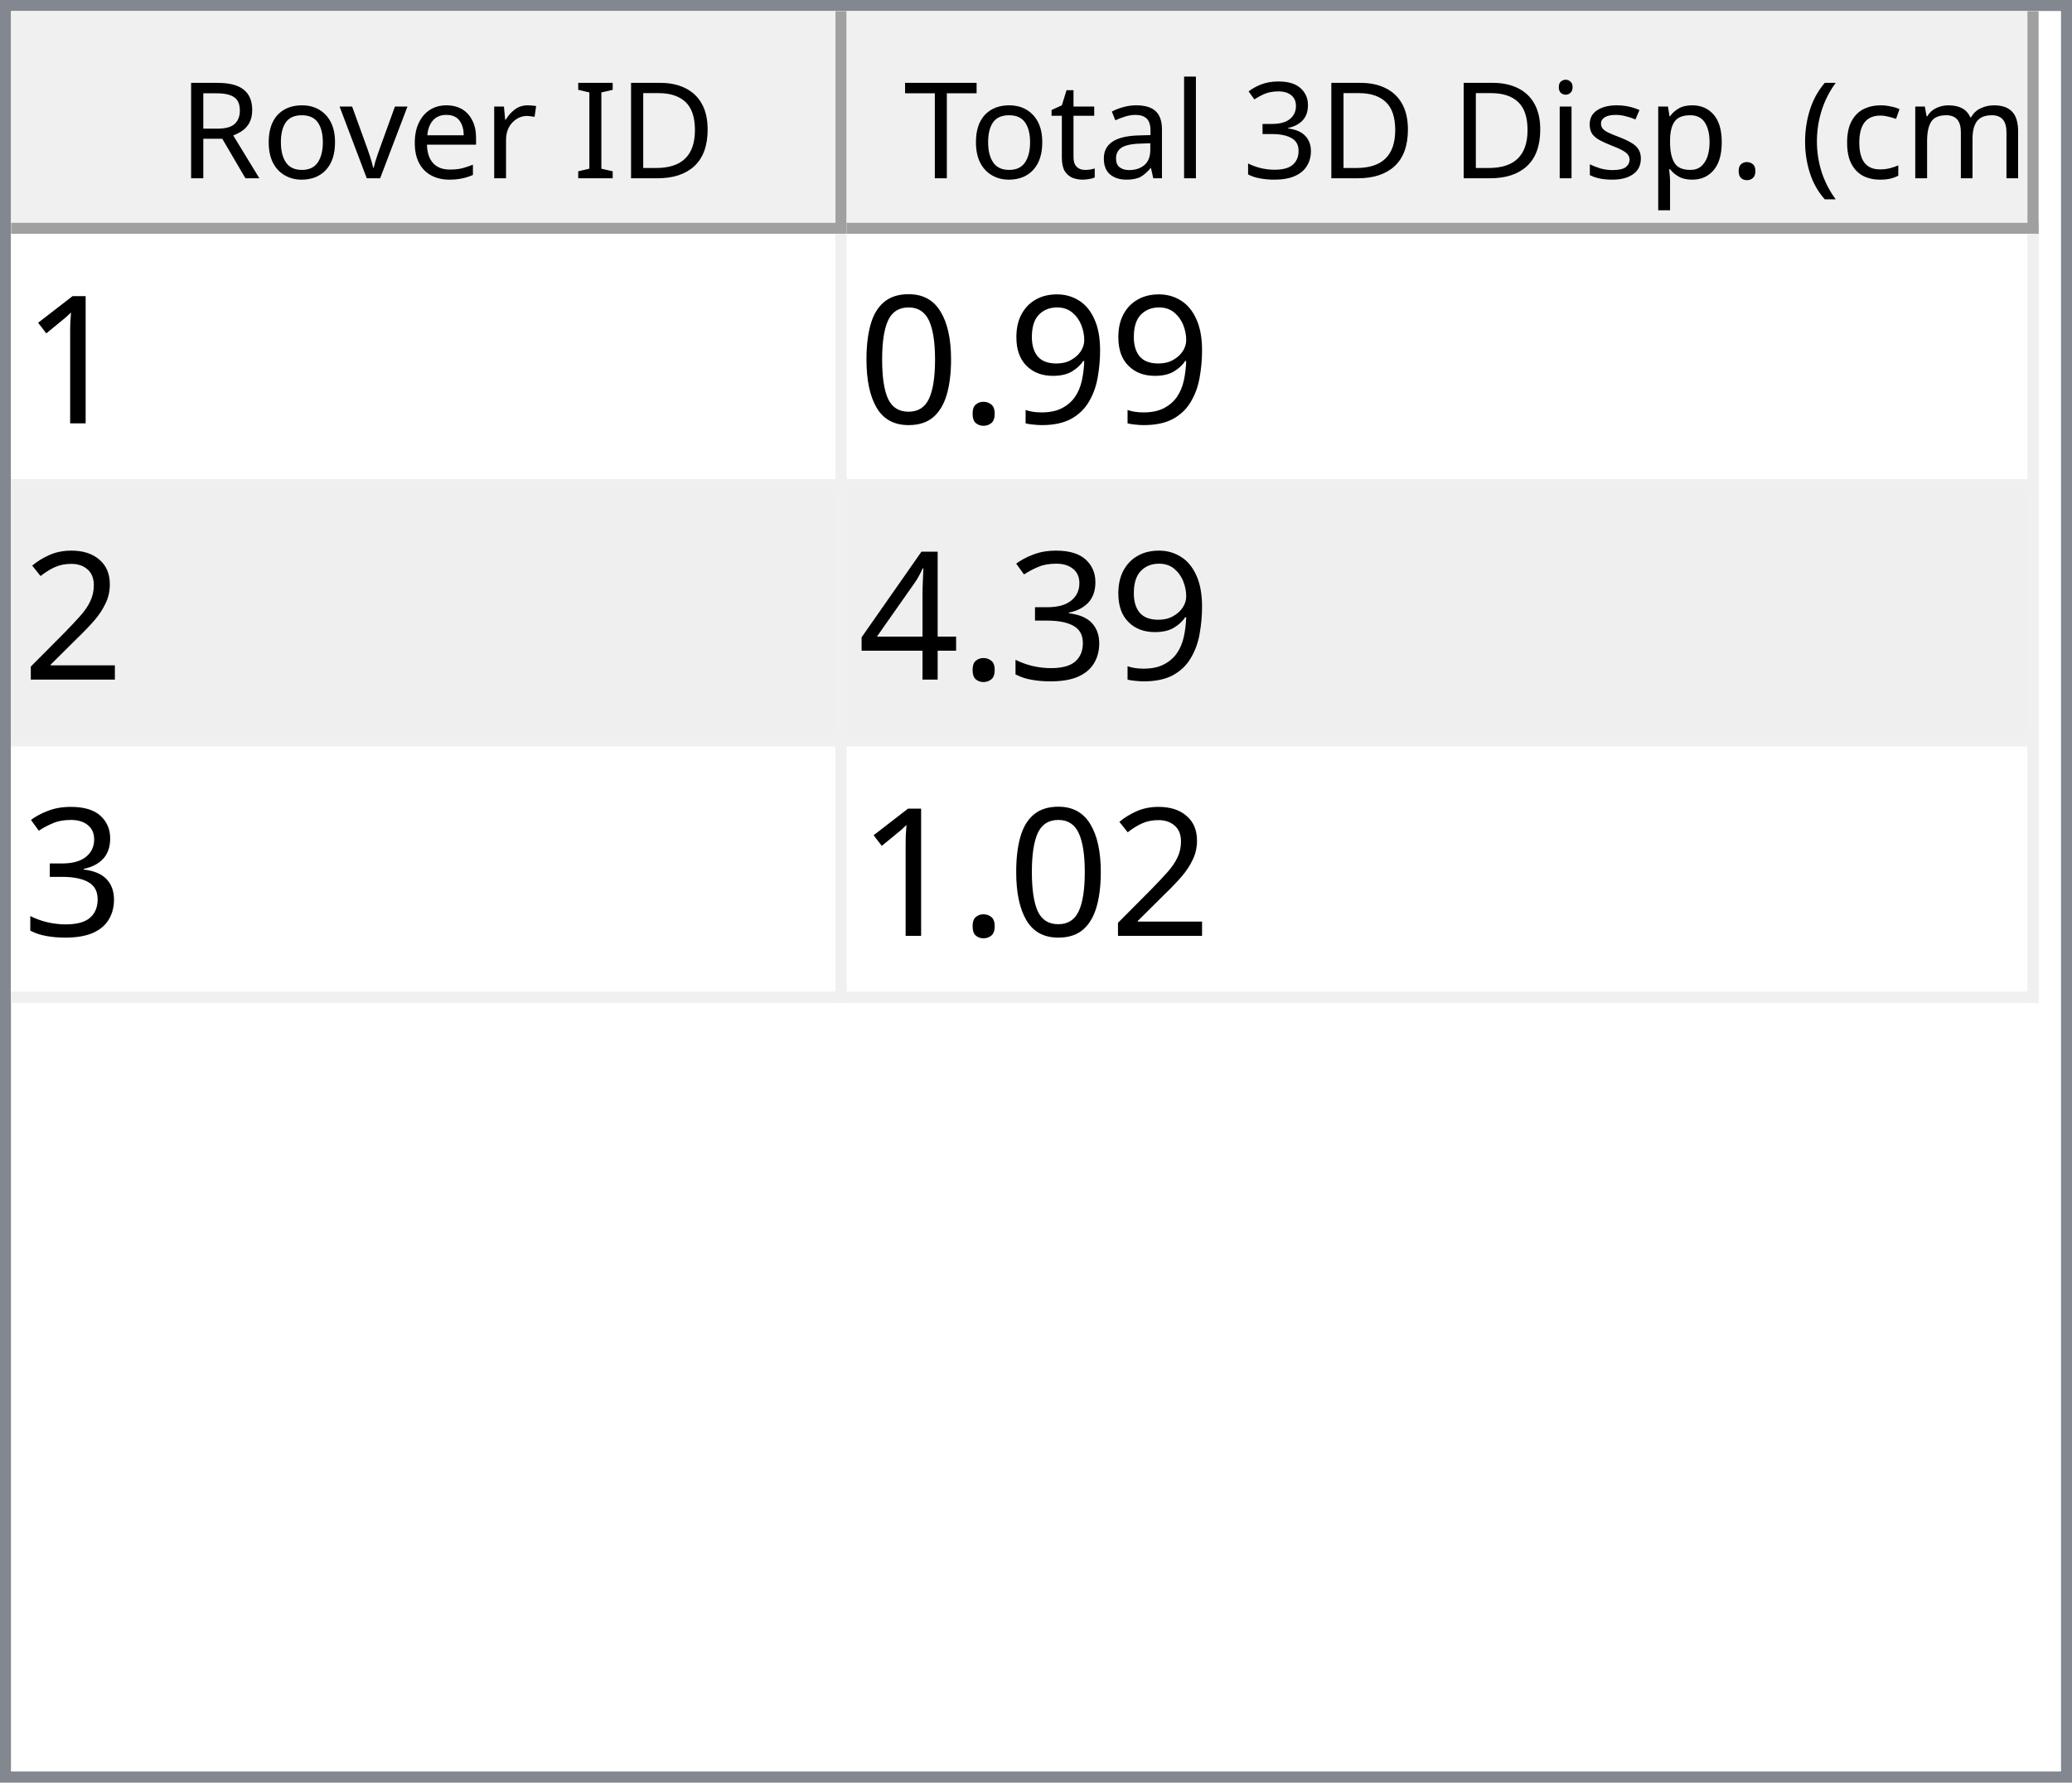
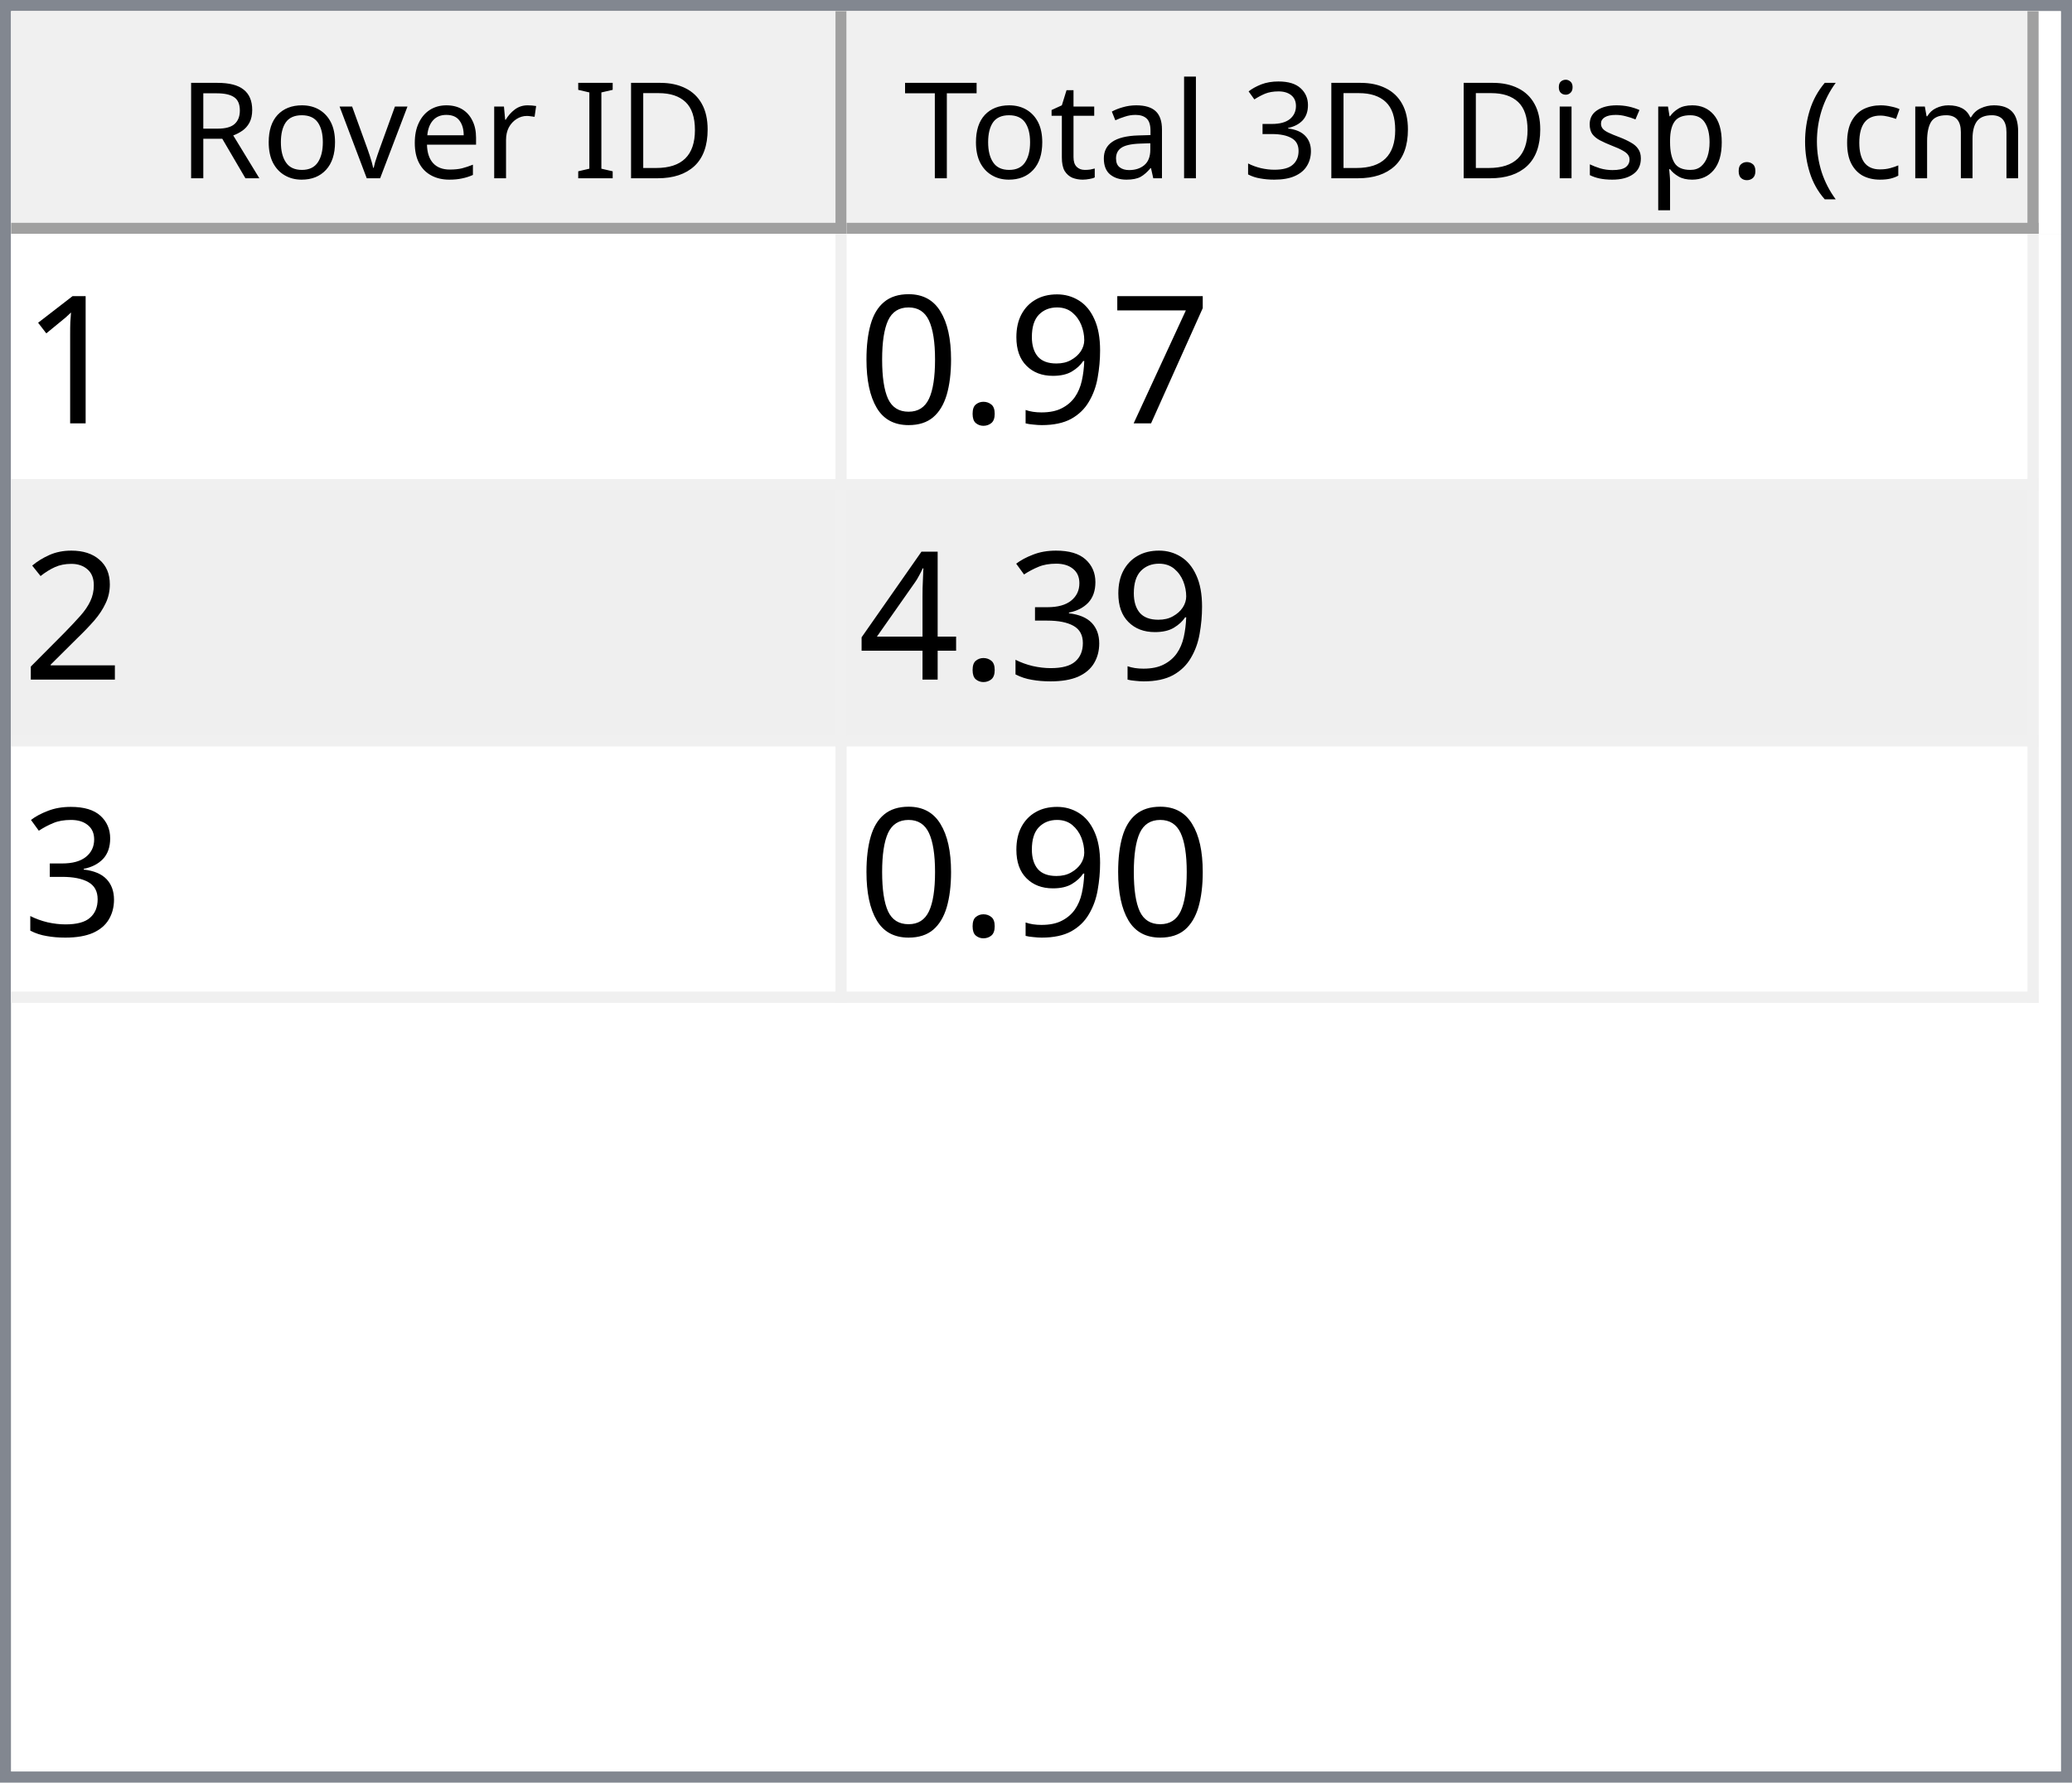
<svg xmlns="http://www.w3.org/2000/svg" style="fill-opacity:1; color-rendering:auto; color-interpolation:auto; text-rendering:auto; stroke:black; stroke-linecap:square; stroke-miterlimit:10; shape-rendering:auto; stroke-opacity:1; fill:black; stroke-dasharray:none; font-weight:normal; stroke-width:1; font-family:'Dialog'; font-style:normal; stroke-linejoin:miter; font-size:12px; stroke-dashoffset:0; image-rendering:auto;" width="186" height="160">
  <defs id="genericDefs" />
  <g>
    <defs id="defs1">
      <clipPath clipPathUnits="userSpaceOnUse" id="clipPath1">
        <path d="M0 0 L186 0 L186 160 L0 160 L0 0 Z" />
      </clipPath>
      <clipPath clipPathUnits="userSpaceOnUse" id="clipPath2">
        <path d="M0 0 L0 160 L186 160 L186 0 Z" />
      </clipPath>
      <clipPath clipPathUnits="userSpaceOnUse" id="clipPath3">
        <path d="M0 0 L0 20 L184 20 L184 0 Z" />
      </clipPath>
      <clipPath clipPathUnits="userSpaceOnUse" id="clipPath4">
        <path d="M0 0 L0 20 L75 20 L75 0 Z" />
      </clipPath>
      <clipPath clipPathUnits="userSpaceOnUse" id="clipPath5">
        <path d="M1 1 L1 19 L74 19 L74 1 Z" />
      </clipPath>
      <clipPath clipPathUnits="userSpaceOnUse" id="clipPath6">
        <path d="M0 0 L0 18 L73 18 L73 0 Z" />
      </clipPath>
      <clipPath clipPathUnits="userSpaceOnUse" id="clipPath7">
        <path d="M-0.5 -0.5 L-0.5 19.5 L74.5 19.5 L74.5 -0.5 Z" />
      </clipPath>
      <clipPath clipPathUnits="userSpaceOnUse" id="clipPath8">
        <path d="M0 0 L0 20 L107 20 L107 0 Z" />
      </clipPath>
      <clipPath clipPathUnits="userSpaceOnUse" id="clipPath9">
        <path d="M1 1 L1 19 L106 19 L106 1 Z" />
      </clipPath>
      <clipPath clipPathUnits="userSpaceOnUse" id="clipPath10">
        <path d="M0 0 L0 18 L105 18 L105 0 Z" />
      </clipPath>
      <clipPath clipPathUnits="userSpaceOnUse" id="clipPath11">
        <path d="M-0.5 -0.5 L-0.5 19.5 L106.5 19.5 L106.5 -0.5 Z" />
      </clipPath>
      <clipPath clipPathUnits="userSpaceOnUse" id="clipPath12">
        <path d="M0 0 L0 138 L184 138 L184 0 Z" />
      </clipPath>
      <clipPath clipPathUnits="userSpaceOnUse" id="clipPath13">
        <path d="M0 0 L0 69 L182 69 L182 0 Z" />
      </clipPath>
      <clipPath clipPathUnits="userSpaceOnUse" id="clipPath14">
        <path d="M-0.5 -0.5 L-0.5 68.5 L181.5 68.5 L181.5 -0.5 Z" />
      </clipPath>
      <clipPath clipPathUnits="userSpaceOnUse" id="clipPath15">
        <path d="M0 0 L0 22 L74 22 L74 0 Z" />
      </clipPath>
      <clipPath clipPathUnits="userSpaceOnUse" id="clipPath16">
        <path d="M0 0 L0 22 L106 22 L106 0 Z" />
      </clipPath>
      <font horiz-adv-x="64.551" id="font1">
        <font-face ascent="107.91" descent="25.098" units-per-em="100" style="font-style:normal; font-family:Segoe UI; font-weight:normal;" />
        <missing-glyph horiz-adv-x="64.551" d="M8.109 0 L8.109 68.266 L56.453 68.266 L56.453 0 L8.109 0 ZM15.328 7.234 L49.219 7.234 L49.219 61.031 L15.328 61.031 L15.328 7.234 Z" />
        <glyph unicode="D" horiz-adv-x="70.117" d="M9.188 0 L9.188 70.016 L28.516 70.016 Q65.531 70.016 65.531 35.891 Q65.531 19.672 55.25 9.836 Q44.969 0 27.734 0 L9.188 0 ZM17.391 62.594 L17.391 7.422 L27.828 7.422 Q41.609 7.422 49.273 14.797 Q56.938 22.172 56.938 35.688 Q56.938 62.594 28.328 62.594 L17.391 62.594 Z" />
        <glyph unicode="I" horiz-adv-x="26.611" d="M17.391 0 L9.188 0 L9.188 70.016 L17.391 70.016 L17.391 0 Z" />
        <glyph unicode=" " horiz-adv-x="27.393" d="" />
        <glyph unicode="r" horiz-adv-x="34.766" d="M34.188 41.891 Q32.078 43.5 28.125 43.5 Q23 43.5 19.555 38.672 Q16.109 33.844 16.109 25.484 L16.109 0 L8.109 0 L8.109 50 L16.109 50 L16.109 39.703 L16.312 39.703 Q18.016 44.969 21.531 47.922 Q25.047 50.875 29.391 50.875 Q32.516 50.875 34.188 50.203 L34.188 41.891 Z" />
        <glyph unicode="e" horiz-adv-x="52.295" d="M48.297 23 L12.984 23 Q13.188 14.656 17.484 10.109 Q21.781 5.562 29.297 5.562 Q37.75 5.562 44.828 11.141 L44.828 3.609 Q38.234 -1.172 27.391 -1.172 Q16.797 -1.172 10.742 5.641 Q4.688 12.453 4.688 24.812 Q4.688 36.469 11.305 43.82 Q17.922 51.172 27.734 51.172 Q37.547 51.172 42.922 44.828 Q48.297 38.484 48.297 27.203 L48.297 23 ZM40.094 29.781 Q40.047 36.719 36.75 40.578 Q33.453 44.438 27.594 44.438 Q21.922 44.438 17.969 40.383 Q14.016 36.328 13.094 29.781 L40.094 29.781 Z" />
        <glyph unicode="v" horiz-adv-x="47.9" d="M47.406 50 L27.484 0 L19.625 0 L0.688 50 L9.469 50 L22.172 13.672 Q23.578 9.672 23.922 6.688 L24.125 6.688 Q24.609 10.453 25.688 13.484 L38.969 50 L47.406 50 Z" />
        <glyph unicode="o" horiz-adv-x="58.594" d="M29 -1.172 Q17.922 -1.172 11.305 5.836 Q4.688 12.844 4.688 24.422 Q4.688 37.016 11.57 44.094 Q18.453 51.172 30.172 51.172 Q41.359 51.172 47.633 44.289 Q53.906 37.406 53.906 25.203 Q53.906 13.234 47.141 6.031 Q40.375 -1.172 29 -1.172 ZM29.594 44.438 Q21.875 44.438 17.383 39.188 Q12.891 33.938 12.891 24.703 Q12.891 15.828 17.43 10.695 Q21.969 5.562 29.594 5.562 Q37.359 5.562 41.531 10.594 Q45.703 15.625 45.703 24.906 Q45.703 34.281 41.531 39.359 Q37.359 44.438 29.594 44.438 Z" />
        <glyph unicode="R" horiz-adv-x="59.814" d="M59.375 0 L49.609 0 L37.891 19.625 Q36.281 22.359 34.766 24.289 Q33.25 26.219 31.664 27.438 Q30.078 28.656 28.25 29.219 Q26.422 29.781 24.125 29.781 L17.391 29.781 L17.391 0 L9.188 0 L9.188 70.016 L30.078 70.016 Q34.672 70.016 38.555 68.867 Q42.438 67.719 45.289 65.375 Q48.141 63.031 49.758 59.547 Q51.375 56.062 51.375 51.375 Q51.375 47.703 50.273 44.656 Q49.172 41.609 47.148 39.211 Q45.125 36.812 42.266 35.133 Q39.406 33.453 35.844 32.516 L35.844 32.328 Q37.594 31.547 38.891 30.547 Q40.188 29.547 41.359 28.18 Q42.531 26.812 43.68 25.078 Q44.828 23.344 46.234 21.047 L59.375 0 ZM17.391 62.594 L17.391 37.203 L28.516 37.203 Q31.594 37.203 34.203 38.133 Q36.812 39.062 38.719 40.797 Q40.625 42.531 41.703 45.047 Q42.781 47.562 42.781 50.688 Q42.781 56.297 39.141 59.445 Q35.5 62.594 28.609 62.594 L17.391 62.594 Z" />
        <glyph unicode=")" horiz-adv-x="30.176" d="M8.297 -15.922 L1.172 -15.922 Q16.406 2.344 16.406 26.812 Q16.406 51.469 1.078 70.016 L8.297 70.016 Q23.531 52.156 23.531 26.703 Q23.531 1.375 8.297 -15.922 Z" />
        <glyph unicode="m" horiz-adv-x="86.133" d="M79.109 0 L71.094 0 L71.094 28.719 Q71.094 37.016 68.531 40.727 Q65.969 44.438 59.906 44.438 Q54.781 44.438 51.195 39.75 Q47.609 35.062 47.609 28.516 L47.609 0 L39.594 0 L39.594 29.688 Q39.594 44.438 28.219 44.438 Q22.953 44.438 19.531 40.016 Q16.109 35.594 16.109 28.516 L16.109 0 L8.109 0 L8.109 50 L16.109 50 L16.109 42.094 L16.312 42.094 Q21.625 51.172 31.844 51.172 Q36.969 51.172 40.773 48.312 Q44.578 45.453 46 40.828 Q51.562 51.172 62.594 51.172 Q79.109 51.172 79.109 30.812 L79.109 0 Z" />
        <glyph unicode="c" horiz-adv-x="46.191" d="M42.188 2.297 Q36.422 -1.172 28.516 -1.172 Q17.828 -1.172 11.258 5.789 Q4.688 12.75 4.688 23.828 Q4.688 36.188 11.766 43.68 Q18.844 51.172 30.672 51.172 Q37.25 51.172 42.281 48.734 L42.281 40.531 Q36.719 44.438 30.375 44.438 Q22.703 44.438 17.797 38.945 Q12.891 33.453 12.891 24.516 Q12.891 15.719 17.508 10.641 Q22.125 5.562 29.891 5.562 Q36.422 5.562 42.188 9.906 L42.188 2.297 Z" />
        <glyph unicode="(" horiz-adv-x="30.176" d="M29.109 -15.922 L21.969 -15.922 Q6.844 1.375 6.844 26.703 Q6.844 52.156 21.969 70.016 L29.203 70.016 Q13.875 51.469 13.875 26.812 Q13.875 2.344 29.109 -15.922 Z" />
        <glyph unicode="." horiz-adv-x="21.68" d="M10.891 -1.078 Q8.641 -1.078 7.055 0.539 Q5.469 2.156 5.469 4.391 Q5.469 6.641 7.055 8.273 Q8.641 9.906 10.891 9.906 Q13.188 9.906 14.797 8.273 Q16.406 6.641 16.406 4.391 Q16.406 2.156 14.797 0.539 Q13.188 -1.078 10.891 -1.078 Z" />
        <glyph unicode="p" horiz-adv-x="58.789" d="M16.312 7.234 L16.109 7.234 L16.109 -23 L8.109 -23 L8.109 50 L16.109 50 L16.109 41.219 L16.312 41.219 Q22.219 51.172 33.594 51.172 Q43.266 51.172 48.688 44.461 Q54.109 37.75 54.109 26.469 Q54.109 13.922 48 6.375 Q41.891 -1.172 31.297 -1.172 Q21.578 -1.172 16.312 7.234 ZM16.109 27.391 L16.109 20.406 Q16.109 14.203 20.141 9.883 Q24.172 5.562 30.375 5.562 Q37.641 5.562 41.773 11.133 Q45.906 16.703 45.906 26.609 Q45.906 34.969 42.047 39.703 Q38.188 44.438 31.594 44.438 Q24.609 44.438 20.359 39.578 Q16.109 34.719 16.109 27.391 Z" />
        <glyph unicode="s" horiz-adv-x="42.432" d="M5.078 1.812 L5.078 10.406 Q11.625 5.562 19.484 5.562 Q30.031 5.562 30.031 12.594 Q30.031 14.594 29.125 15.992 Q28.219 17.391 26.68 18.461 Q25.141 19.531 23.07 20.383 Q21 21.234 18.609 22.172 Q15.281 23.484 12.766 24.828 Q10.25 26.172 8.57 27.859 Q6.891 29.547 6.031 31.695 Q5.172 33.844 5.172 36.719 Q5.172 40.234 6.789 42.945 Q8.406 45.656 11.086 47.484 Q13.766 49.312 17.211 50.242 Q20.656 51.172 24.312 51.172 Q30.812 51.172 35.938 48.922 L35.938 40.828 Q30.422 44.438 23.25 44.438 Q21 44.438 19.195 43.922 Q17.391 43.406 16.094 42.477 Q14.797 41.547 14.086 40.258 Q13.375 38.969 13.375 37.406 Q13.375 35.453 14.086 34.133 Q14.797 32.812 16.164 31.789 Q17.531 30.766 19.484 29.938 Q21.438 29.109 23.922 28.125 Q27.25 26.859 29.883 25.516 Q32.516 24.172 34.375 22.484 Q36.234 20.797 37.234 18.602 Q38.234 16.406 38.234 13.375 Q38.234 9.672 36.602 6.938 Q34.969 4.203 32.234 2.398 Q29.5 0.594 25.93 -0.289 Q22.359 -1.172 18.453 -1.172 Q10.75 -1.172 5.078 1.812 Z" />
        <glyph unicode="i" horiz-adv-x="24.219" d="M12.203 62.703 Q10.062 62.703 8.547 64.164 Q7.031 65.625 7.031 67.875 Q7.031 70.125 8.547 71.609 Q10.062 73.094 12.203 73.094 Q14.406 73.094 15.945 71.609 Q17.484 70.125 17.484 67.875 Q17.484 65.719 15.945 64.211 Q14.406 62.703 12.203 62.703 ZM16.109 0 L8.109 0 L8.109 50 L16.109 50 L16.109 0 Z" />
        <glyph unicode="3" horiz-adv-x="53.906" d="M46.531 19.828 Q46.531 15.094 44.75 11.211 Q42.969 7.328 39.719 4.57 Q36.469 1.812 31.93 0.297 Q27.391 -1.219 21.922 -1.219 Q11.922 -1.219 6 2.594 L6 11.188 Q13.094 5.609 22.219 5.609 Q25.875 5.609 28.828 6.539 Q31.781 7.469 33.906 9.227 Q36.031 10.984 37.18 13.477 Q38.328 15.969 38.328 19.094 Q38.328 32.812 18.797 32.812 L12.984 32.812 L12.984 39.594 L18.5 39.594 Q35.797 39.594 35.797 52.484 Q35.797 64.406 22.609 64.406 Q15.188 64.406 8.688 59.422 L8.688 67.188 Q15.375 71.188 24.609 71.188 Q29 71.188 32.57 69.969 Q36.141 68.75 38.68 66.555 Q41.219 64.359 42.609 61.281 Q44 58.203 44 54.5 Q44 40.672 30.031 36.719 L30.031 36.531 Q33.594 36.141 36.625 34.797 Q39.656 33.453 41.852 31.305 Q44.047 29.156 45.289 26.25 Q46.531 23.344 46.531 19.828 Z" />
        <glyph unicode="l" horiz-adv-x="24.219" d="M16.109 0 L8.109 0 L8.109 74.031 L16.109 74.031 L16.109 0 Z" />
        <glyph unicode="a" horiz-adv-x="50.879" d="M43.891 0 L35.891 0 L35.891 7.812 L35.688 7.812 Q30.469 -1.172 20.312 -1.172 Q12.844 -1.172 8.617 2.781 Q4.391 6.734 4.391 13.281 Q4.391 27.297 20.906 29.594 L35.891 31.688 Q35.891 44.438 25.594 44.438 Q16.547 44.438 9.281 38.281 L9.281 46.484 Q16.656 51.172 26.266 51.172 Q43.891 51.172 43.891 32.516 L43.891 0 ZM35.891 25.297 L23.828 23.641 Q18.266 22.859 15.43 20.875 Q12.594 18.891 12.594 13.875 Q12.594 10.203 15.211 7.883 Q17.828 5.562 22.172 5.562 Q28.125 5.562 32.008 9.742 Q35.891 13.922 35.891 20.312 L35.891 25.297 Z" />
        <glyph unicode="t" horiz-adv-x="33.887" d="M31.297 0.484 Q28.469 -1.078 23.828 -1.078 Q10.688 -1.078 10.688 13.578 L10.688 43.172 L2.094 43.172 L2.094 50 L10.688 50 L10.688 62.203 L18.703 64.797 L18.703 50 L31.297 50 L31.297 43.172 L18.703 43.172 L18.703 14.984 Q18.703 9.969 20.414 7.82 Q22.125 5.672 26.078 5.672 Q29.109 5.672 31.297 7.328 L31.297 0.484 Z" />
        <glyph unicode="T" horiz-adv-x="52.393" d="M50.594 62.594 L30.375 62.594 L30.375 0 L22.172 0 L22.172 62.594 L2 62.594 L2 70.016 L50.594 70.016 L50.594 62.594 Z" />
      </font>
      <font horiz-adv-x="75.0" id="font2">
        <font-face ascent="100.537" descent="21.973" units-per-em="100" style="font-style:normal; font-family:sans-serif; font-weight:normal;" />
        <missing-glyph horiz-adv-x="75.0" d="M12.5 0 L12.5 62.5 L62.5 62.5 L62.5 0 L12.5 0 ZM14.062 1.562 L60.938 1.562 L60.938 60.938 L14.062 60.938 L14.062 1.562 Z" />
        <glyph unicode="1" horiz-adv-x="55.615" d="M37.25 0 L28.469 0 L28.469 56 Q25.297 52.984 20.141 49.953 Q14.984 46.922 10.891 45.406 L10.891 53.906 Q18.266 57.375 23.781 62.305 Q29.297 67.234 31.594 71.875 L37.25 71.875 L37.25 0 Z" />
+         <glyph unicode="7" horiz-adv-x="55.615" d="M4.734 62.203 L4.734 70.656 L51.078 70.656 L51.078 63.812 Q44.234 56.547 37.523 44.484 Q30.812 32.422 27.156 19.672 Q24.516 10.688 23.781 0 L14.75 0 Q14.891 8.453 18.062 20.414 Q21.234 32.375 27.172 43.484 Q33.109 54.594 39.797 62.203 L4.734 62.203 Z" />
        <glyph unicode="9" horiz-adv-x="55.615" d="M5.469 16.547 L13.922 17.328 Q14.984 11.375 18.016 8.688 Q21.047 6 25.781 6 Q29.828 6 32.883 7.859 Q35.938 9.719 37.891 12.82 Q39.844 15.922 41.164 21.195 Q42.484 26.469 42.484 31.938 Q42.484 32.516 42.438 33.688 Q39.797 29.5 35.234 26.883 Q30.672 24.266 25.344 24.266 Q16.453 24.266 10.305 30.711 Q4.156 37.156 4.156 47.703 Q4.156 58.594 10.578 65.234 Q17 71.875 26.656 71.875 Q33.641 71.875 39.43 68.117 Q45.219 64.359 48.219 57.398 Q51.219 50.438 51.219 37.25 Q51.219 23.531 48.242 15.406 Q45.266 7.281 39.383 3.031 Q33.5 -1.219 25.594 -1.219 Q17.188 -1.219 11.867 3.445 Q6.547 8.109 5.469 16.547 ZM41.453 48.141 Q41.453 55.719 37.43 60.156 Q33.406 64.594 27.734 64.594 Q21.875 64.594 17.531 59.812 Q13.188 55.031 13.188 47.406 Q13.188 40.578 17.312 36.305 Q21.438 32.031 27.484 32.031 Q33.594 32.031 37.523 36.305 Q41.453 40.578 41.453 48.141 Z" />
        <glyph unicode="." horiz-adv-x="27.783" d="M9.078 0 L9.078 10.016 L19.094 10.016 L19.094 0 L9.078 0 Z" />
        <glyph unicode="0" horiz-adv-x="55.615" d="M4.156 35.297 Q4.156 48 6.766 55.742 Q9.375 63.484 14.523 67.68 Q19.672 71.875 27.484 71.875 Q33.25 71.875 37.594 69.555 Q41.938 67.234 44.773 62.867 Q47.609 58.5 49.219 52.227 Q50.828 45.953 50.828 35.297 Q50.828 22.703 48.242 14.969 Q45.656 7.234 40.508 3.008 Q35.359 -1.219 27.484 -1.219 Q17.141 -1.219 11.234 6.203 Q4.156 15.141 4.156 35.297 ZM13.188 35.297 Q13.188 17.672 17.312 11.836 Q21.438 6 27.484 6 Q33.547 6 37.672 11.859 Q41.797 17.719 41.797 35.297 Q41.797 52.984 37.672 58.789 Q33.547 64.594 27.391 64.594 Q21.344 64.594 17.719 59.469 Q13.188 52.938 13.188 35.297 Z" />
        <glyph unicode="2" horiz-adv-x="55.615" d="M50.344 8.453 L50.344 0 L3.031 0 Q2.938 3.172 4.047 6.109 Q5.859 10.938 9.836 15.625 Q13.812 20.312 21.344 26.469 Q33.016 36.031 37.117 41.625 Q41.219 47.219 41.219 52.203 Q41.219 57.422 37.477 61.008 Q33.734 64.594 27.734 64.594 Q21.391 64.594 17.578 60.789 Q13.766 56.984 13.719 50.25 L4.688 51.172 Q5.609 61.281 11.664 66.578 Q17.719 71.875 27.938 71.875 Q38.234 71.875 44.242 66.164 Q50.25 60.453 50.25 52 Q50.25 47.703 48.492 43.555 Q46.734 39.406 42.656 34.812 Q38.578 30.219 29.109 22.219 Q21.188 15.578 18.945 13.211 Q16.703 10.844 15.234 8.453 L50.344 8.453 Z" />
        <glyph unicode="3" horiz-adv-x="55.615" d="M4.203 18.891 L12.984 20.062 Q14.5 12.594 18.141 9.297 Q21.781 6 27 6 Q33.203 6 37.477 10.297 Q41.75 14.594 41.75 20.953 Q41.75 27 37.797 30.93 Q33.844 34.859 27.734 34.859 Q25.25 34.859 21.531 33.891 L22.516 41.609 Q23.391 41.5 23.922 41.5 Q29.547 41.5 34.039 44.43 Q38.531 47.359 38.531 53.469 Q38.531 58.297 35.258 61.477 Q31.984 64.656 26.812 64.656 Q21.688 64.656 18.266 61.43 Q14.844 58.203 13.875 51.766 L5.078 53.328 Q6.688 62.156 12.398 67.016 Q18.109 71.875 26.609 71.875 Q32.469 71.875 37.398 69.359 Q42.328 66.844 44.945 62.5 Q47.562 58.156 47.562 53.266 Q47.562 48.641 45.07 44.828 Q42.578 41.016 37.703 38.766 Q44.047 37.312 47.562 32.695 Q51.078 28.078 51.078 21.141 Q51.078 11.766 44.242 5.25 Q37.406 -1.266 26.953 -1.266 Q17.531 -1.266 11.305 4.352 Q5.078 9.969 4.203 18.891 Z" />
        <glyph unicode="4" horiz-adv-x="55.615" d="M32.328 0 L32.328 17.141 L1.266 17.141 L1.266 25.203 L33.938 71.578 L41.109 71.578 L41.109 25.203 L50.781 25.203 L50.781 17.141 L41.109 17.141 L41.109 0 L32.328 0 ZM32.328 25.203 L32.328 57.469 L9.906 25.203 L32.328 25.203 Z" />
      </font>
    </defs>
    <g style="fill:white; stroke:white;">
      <rect x="0" y="0" width="186" style="clip-path:url(#clipPath1); stroke:none;" height="160" />
    </g>
    <g style="fill:white; text-rendering:optimizeSpeed; color-rendering:optimizeSpeed; image-rendering:optimizeSpeed; shape-rendering:crispEdges; stroke:white; color-interpolation:sRGB;">
      <rect x="0" width="186" height="160" y="0" style="stroke:none;" />
      <path style="stroke:none;" d="M0 160 L186 160 L186 0 L0 0 Z" />
    </g>
    <g style="fill:rgb(240,240,240); font-family:'Segoe UI'; stroke:rgb(240,240,240);">
      <rect x="0" y="0" width="186" style="clip-path:url(#clipPath2); stroke:none;" height="160" />
    </g>
    <g style="fill:rgb(130,135,144); font-family:'Segoe UI'; stroke:rgb(130,135,144);">
      <path d="M0 0 L186 0 L186 160 L0 160 L0 0 ZM1 1 L185 1 L185 159 L1 159 L1 1 Z" style="fill-rule:evenodd; clip-path:url(#clipPath2); stroke:none;" />
    </g>
    <g style="fill:white; font-family:'Segoe UI'; stroke:white;" transform="translate(1,1)">
      <rect x="0" y="0" width="184" style="clip-path:url(#clipPath3); stroke:none;" height="20" />
    </g>
    <g style="fill:rgb(240,240,240); font-family:'Segoe UI'; stroke:rgb(240,240,240);" transform="translate(1,1)">
      <rect x="0" y="0" width="75" style="clip-path:url(#clipPath4); stroke:none;" height="20" />
    </g>
    <g style="font-family:'Segoe UI';" transform="translate(2,2)">
      <text x="14" xml:space="preserve" y="14" style="clip-path:url(#clipPath6); stroke:none;">Rover ID</text>
    </g>
    <g style="fill:rgb(160,160,160); font-family:'Segoe UI'; stroke:rgb(160,160,160); stroke-linejoin:bevel;" transform="translate(1.5,1.5)">
      <line x1="74" x2="74" y1="0" style="fill:none; clip-path:url(#clipPath7);" y2="19" />
    </g>
    <g style="fill:rgb(160,160,160); font-family:'Segoe UI'; stroke:rgb(160,160,160); stroke-linejoin:bevel;" transform="matrix(1,0,0,1,1,1) translate(0.5,0.5)">
      <line x1="0" x2="74" y1="19" style="fill:none; clip-path:url(#clipPath7);" y2="19" />
    </g>
    <g style="fill:rgb(240,240,240); font-family:'Segoe UI'; stroke:rgb(240,240,240);" transform="translate(76,1)">
      <rect x="0" y="0" width="107" style="clip-path:url(#clipPath8); stroke:none;" height="20" />
    </g>
    <g style="font-family:'Segoe UI';" transform="translate(77,2)">
      <text x="1" xml:space="preserve" y="14" style="clip-path:url(#clipPath10); stroke:none;"> Total 3D Disp. (cm)</text>
    </g>
    <g style="fill:rgb(160,160,160); font-family:'Segoe UI'; stroke:rgb(160,160,160); stroke-linejoin:bevel;" transform="translate(76.5,1.5)">
      <line x1="106" x2="106" y1="0" style="fill:none; clip-path:url(#clipPath11);" y2="19" />
    </g>
    <g style="fill:rgb(160,160,160); font-family:'Segoe UI'; stroke:rgb(160,160,160); stroke-linejoin:bevel;" transform="matrix(1,0,0,1,76,1) translate(0.5,0.5)">
      <line x1="0" x2="106" y1="19" style="fill:none; clip-path:url(#clipPath11);" y2="19" />
    </g>
    <g style="fill:white; font-family:'Segoe UI'; stroke:white;" transform="translate(1,21)">
      <rect x="0" y="0" width="184" style="clip-path:url(#clipPath12); stroke:none;" height="138" />
    </g>
    <g style="fill:rgb(240,240,240); font-size:16px; font-family:sans-serif; stroke:rgb(240,240,240);" transform="translate(1,21)">
      <rect x="0" y="0" width="182" style="clip-path:url(#clipPath13); stroke:none;" height="69" />
      <line transform="translate(0.5,0.5)" x1="0" x2="181" y1="22" style="clip-path:url(#clipPath14); fill:none; stroke-linejoin:bevel;" y2="22" />
    </g>
    <g transform="matrix(1,0,0,1,1,21) translate(0.5,0.5)" style="fill:rgb(240,240,240); font-size:16px; font-family:sans-serif; stroke:rgb(240,240,240); stroke-linejoin:bevel;">
      <line x1="0" x2="181" y1="45" style="fill:none; clip-path:url(#clipPath14);" y2="45" />
    </g>
    <g transform="matrix(1,0,0,1,1,21) translate(0.5,0.5)" style="fill:rgb(240,240,240); font-size:16px; font-family:sans-serif; stroke:rgb(240,240,240); stroke-linejoin:bevel;">
      <line x1="0" x2="181" y1="68" style="fill:none; clip-path:url(#clipPath14);" y2="68" />
    </g>
    <g transform="matrix(1,0,0,1,1,21) translate(0.5,0.5)" style="fill:rgb(240,240,240); font-size:16px; font-family:sans-serif; stroke:rgb(240,240,240); stroke-linejoin:bevel;">
      <line x1="74" x2="74" y1="0" style="fill:none; clip-path:url(#clipPath14);" y2="68" />
    </g>
    <g transform="matrix(1,0,0,1,1,21) translate(0.5,0.5)" style="fill:rgb(240,240,240); font-size:16px; font-family:sans-serif; stroke:rgb(240,240,240); stroke-linejoin:bevel;">
      <line x1="181" x2="181" y1="0" style="fill:none; clip-path:url(#clipPath14);" y2="68" />
    </g>
    <g style="fill:white; font-size:16px; font-family:sans-serif; stroke:white;" transform="matrix(1,0,0,1,1,21)">
      <rect x="0" y="0" width="74" style="clip-path:url(#clipPath15); stroke:none;" height="22" />
      <text x="1" y="17" style="fill:black; clip-path:url(#clipPath15); stroke:none;" xml:space="preserve">1</text>
    </g>
    <g style="fill:white; font-size:16px; font-family:sans-serif; stroke:white;" transform="matrix(1,0,0,1,1,21) translate(75,0)">
      <rect x="0" y="0" width="106" style="clip-path:url(#clipPath16); stroke:none;" height="22" />
-       <text x="1" y="17" style="fill:black; clip-path:url(#clipPath16); stroke:none;" xml:space="preserve">0.99</text>
+       <text x="1" y="17" style="fill:black; clip-path:url(#clipPath16); stroke:none;" xml:space="preserve">0.97</text>
    </g>
    <g style="fill:rgb(239,239,239); font-size:16px; font-family:sans-serif; stroke:rgb(239,239,239);" transform="matrix(1,0,0,1,1,21) translate(0,23)">
      <rect x="0" y="0" width="74" style="clip-path:url(#clipPath15); stroke:none;" height="22" />
      <text x="1" y="17" style="fill:black; clip-path:url(#clipPath15); stroke:none;" xml:space="preserve">2</text>
    </g>
    <g style="fill:rgb(239,239,239); font-size:16px; font-family:sans-serif; stroke:rgb(239,239,239);" transform="matrix(1,0,0,1,1,21) translate(75,23)">
      <rect x="0" y="0" width="106" style="clip-path:url(#clipPath16); stroke:none;" height="22" />
      <text x="1" y="17" style="fill:black; clip-path:url(#clipPath16); stroke:none;" xml:space="preserve">4.39</text>
    </g>
    <g style="fill:white; font-size:16px; font-family:sans-serif; stroke:white;" transform="matrix(1,0,0,1,1,21) translate(0,46)">
      <rect x="0" y="0" width="74" style="clip-path:url(#clipPath15); stroke:none;" height="22" />
      <text x="1" y="17" style="fill:black; clip-path:url(#clipPath15); stroke:none;" xml:space="preserve">3</text>
    </g>
    <g style="fill:white; font-size:16px; font-family:sans-serif; stroke:white;" transform="matrix(1,0,0,1,1,21) translate(75,46)">
      <rect x="0" y="0" width="106" style="clip-path:url(#clipPath16); stroke:none;" height="22" />
-       <text x="1" y="17" style="fill:black; clip-path:url(#clipPath16); stroke:none;" xml:space="preserve">1.02</text>
+       <text x="1" y="17" style="fill:black; clip-path:url(#clipPath16); stroke:none;" xml:space="preserve">0.90</text>
    </g>
  </g>
</svg>
